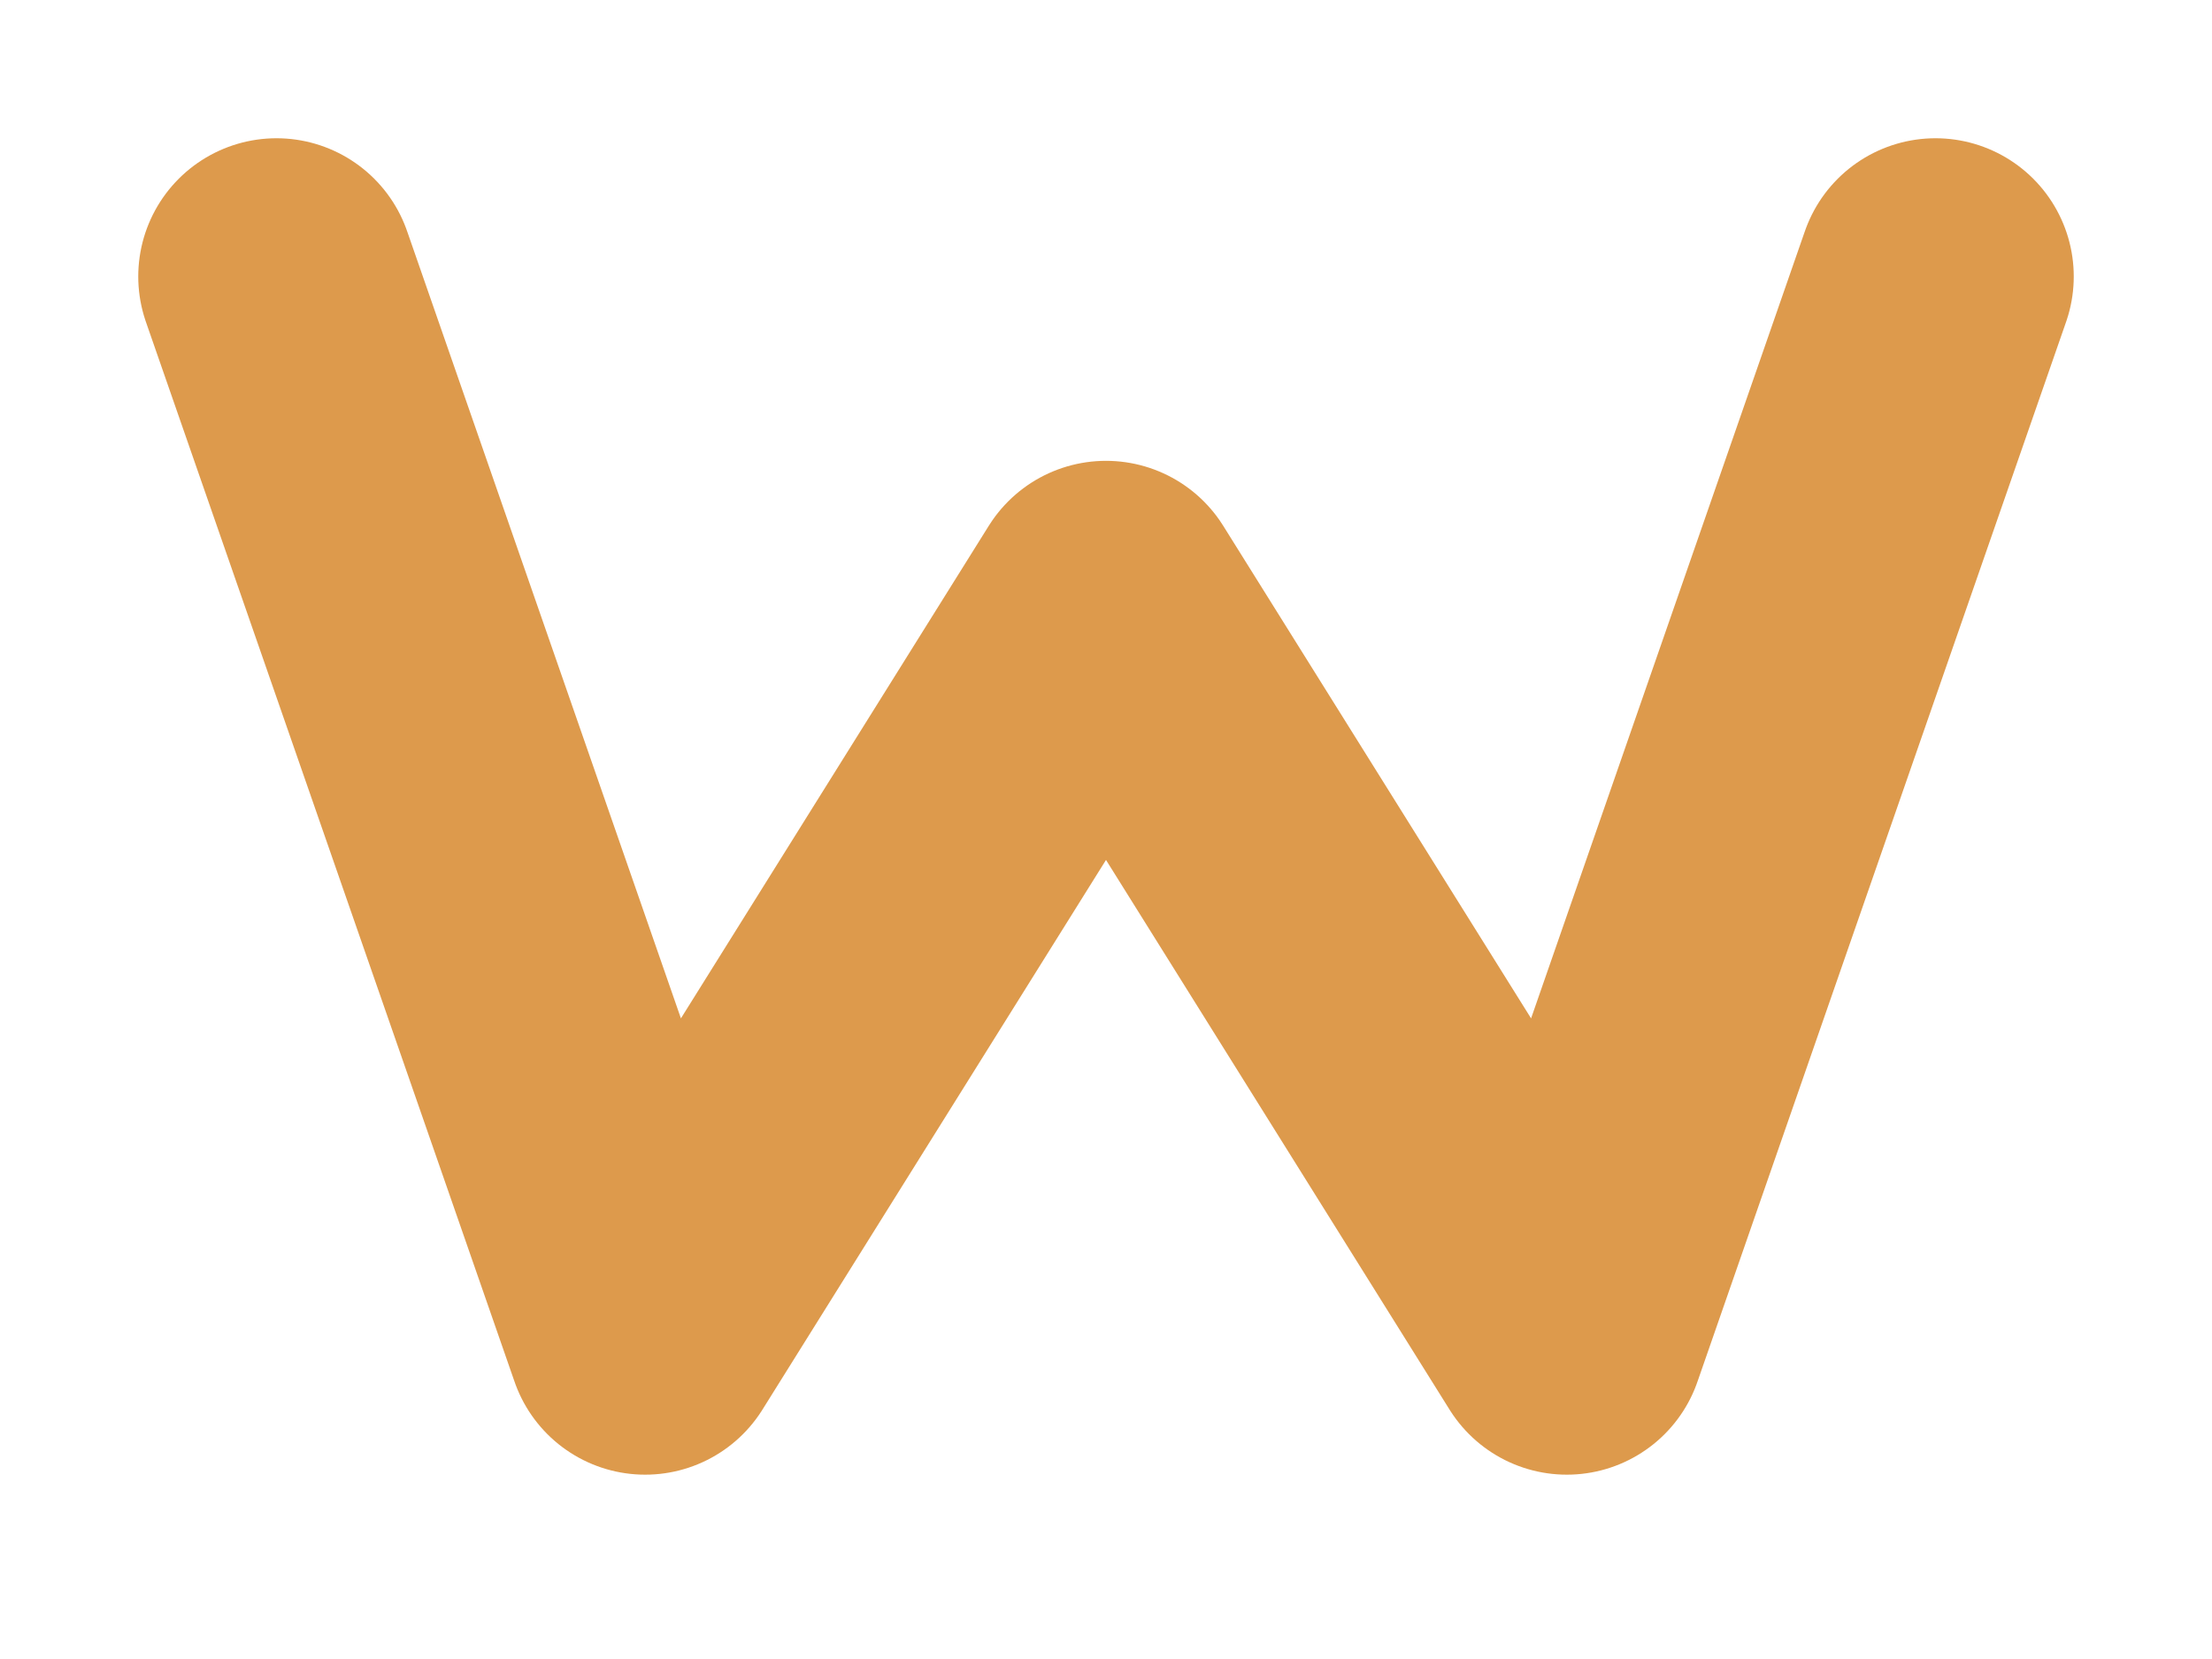
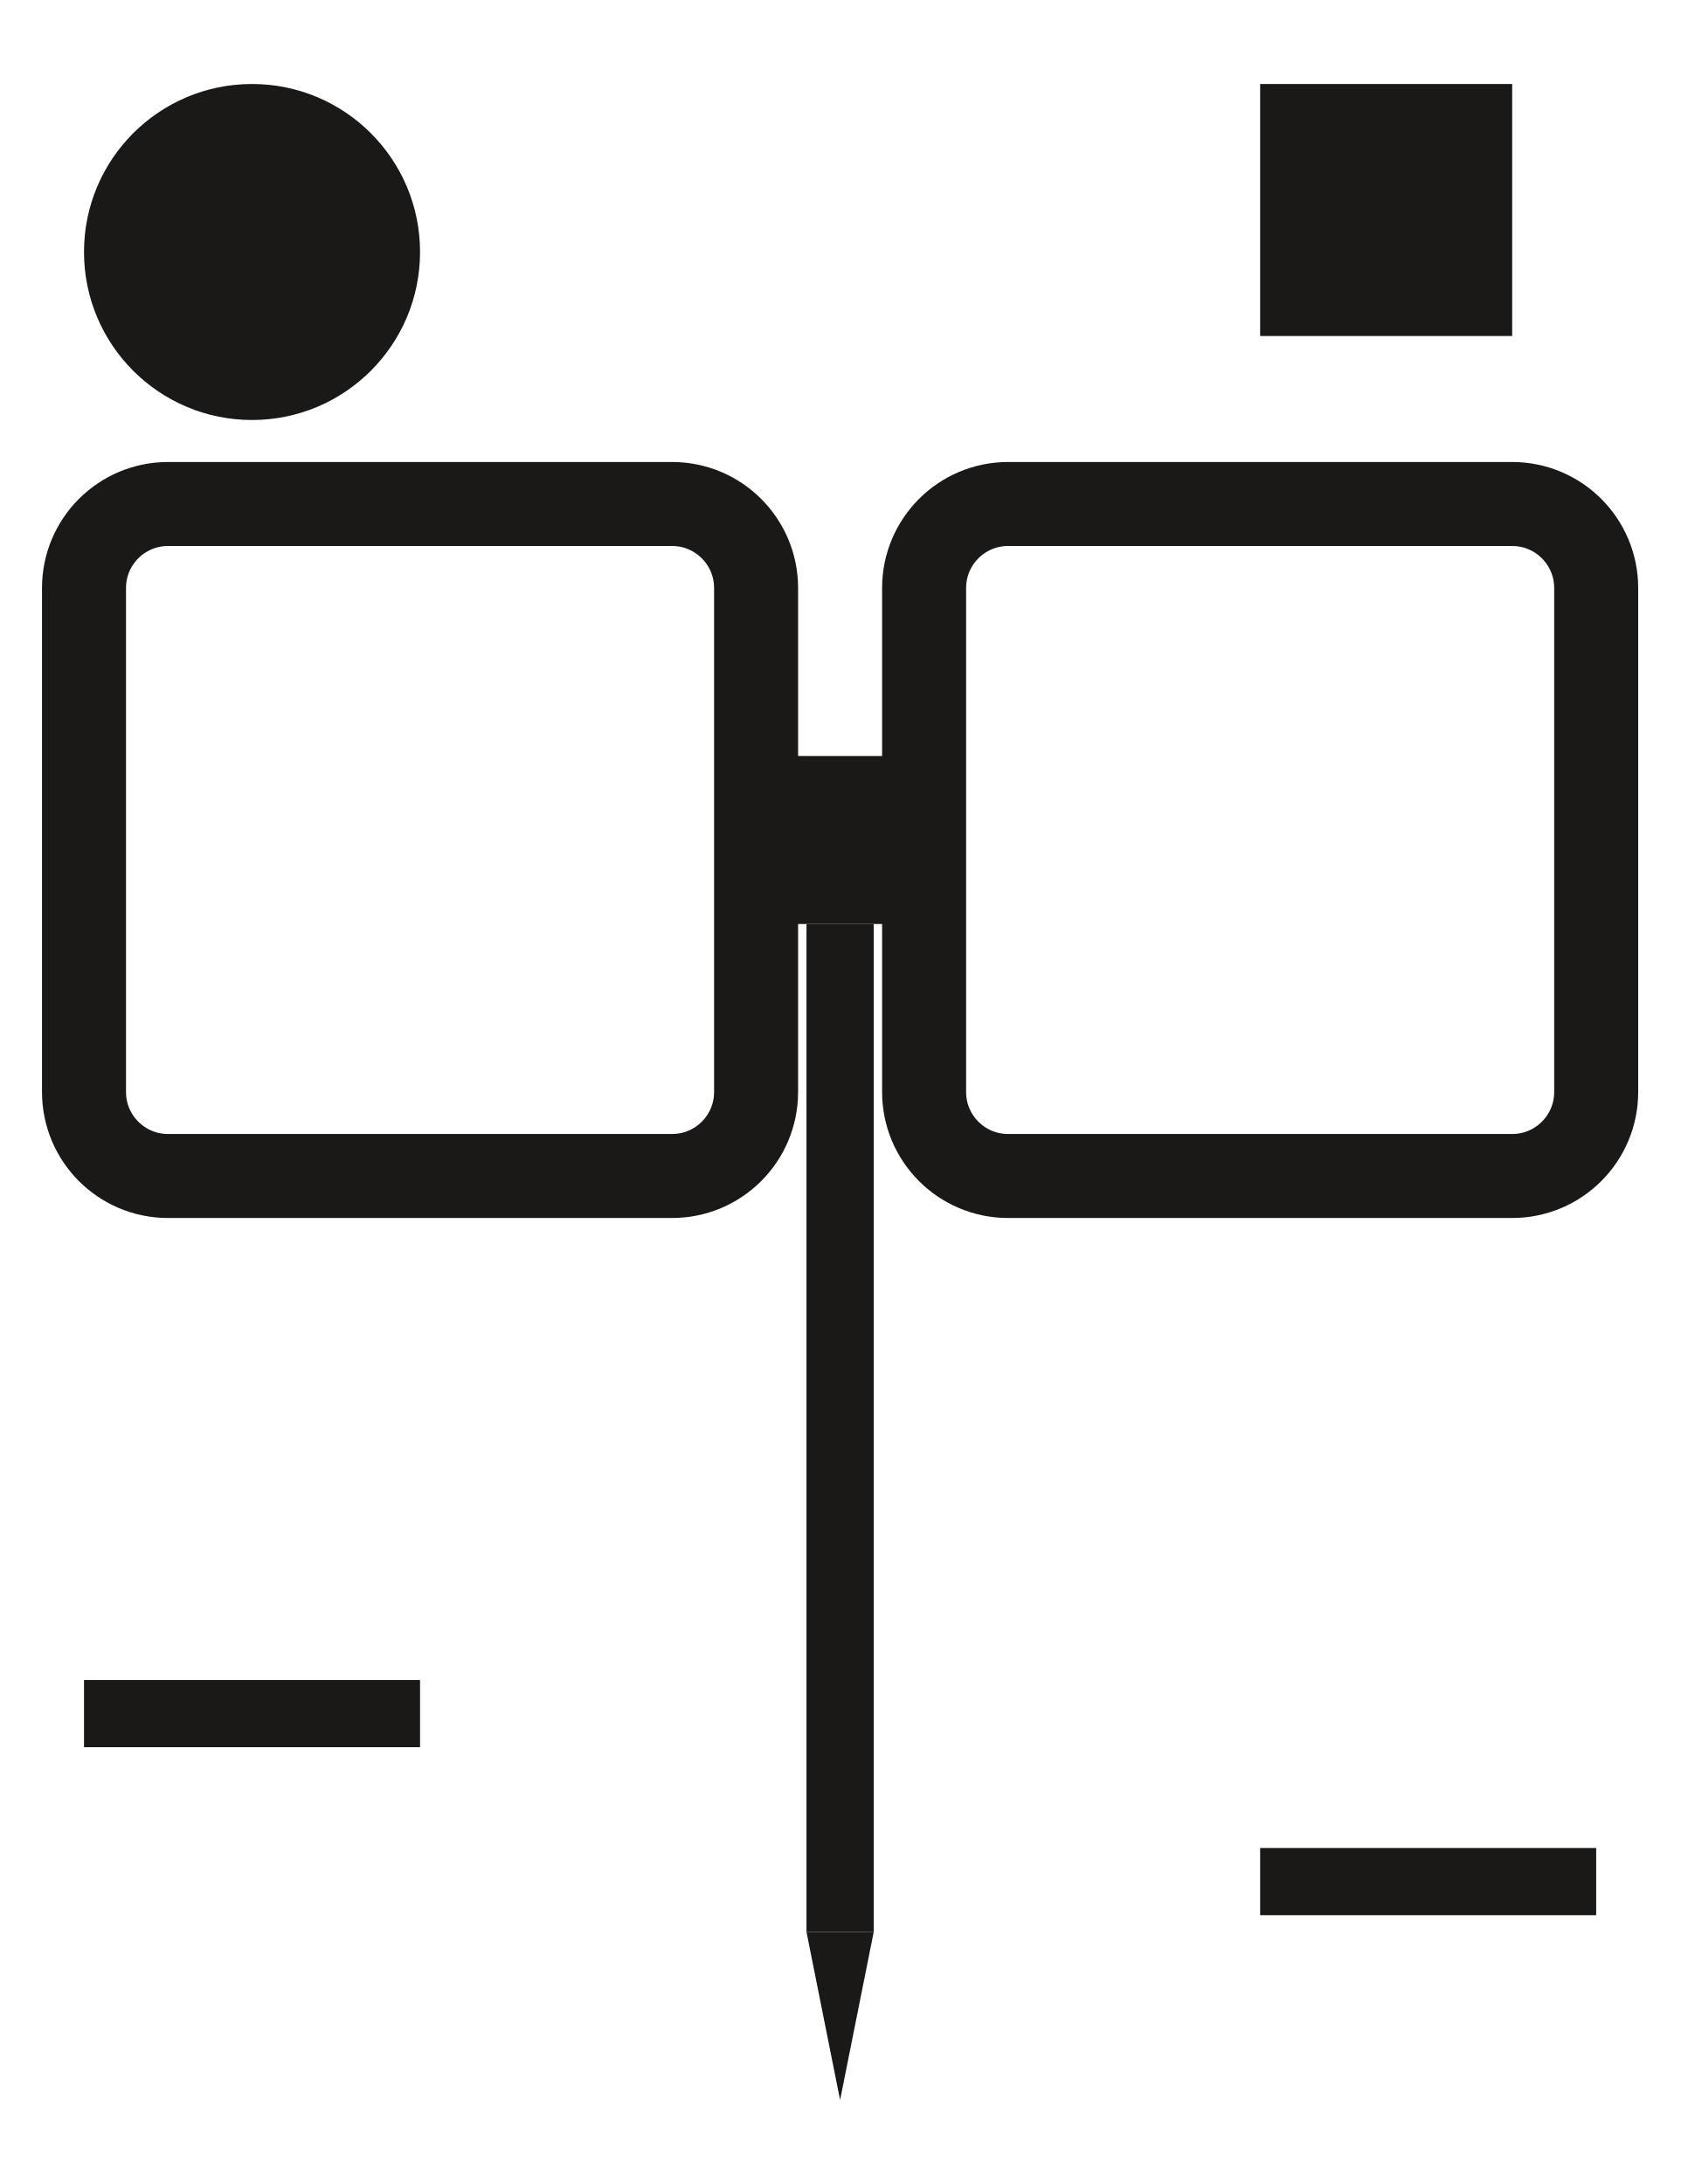
- <svg xmlns="http://www.w3.org/2000/svg" viewBox="8 15 48 36" fill="none">
-   <path d="M14 21L22 44L32 28L42 44L50 21" stroke="#DD9A4C" stroke-width="6" stroke-linecap="round" stroke-linejoin="round" />
+ <svg xmlns="http://www.w3.org/2000/svg" viewBox="50 80 200 260">
+   <rect x="60" y="140" width="80" height="80" rx="10" ry="10" fill="none" stroke="#1A1918" stroke-width="10" />
+   <rect x="160" y="140" width="80" height="80" rx="10" ry="10" fill="none" stroke="#1A1918" stroke-width="10" />
+   <rect x="140" y="170" width="20" height="20" fill="#1A1918" />
+   <rect x="146" y="190" width="8" height="120" fill="#1A1918" />
+   <path d="M146 310 L150 330 L154 310 Z" fill="#1A1918" />
+   <circle cx="80" cy="110" r="20" fill="#1A1918" />
+   <rect x="200" y="90" width="30" height="30" fill="#1A1918" />
+   <rect x="60" y="280" width="40" height="8" fill="#1A1918" />
+   <rect x="200" y="300" width="40" height="8" fill="#1A1918" />
</svg>
